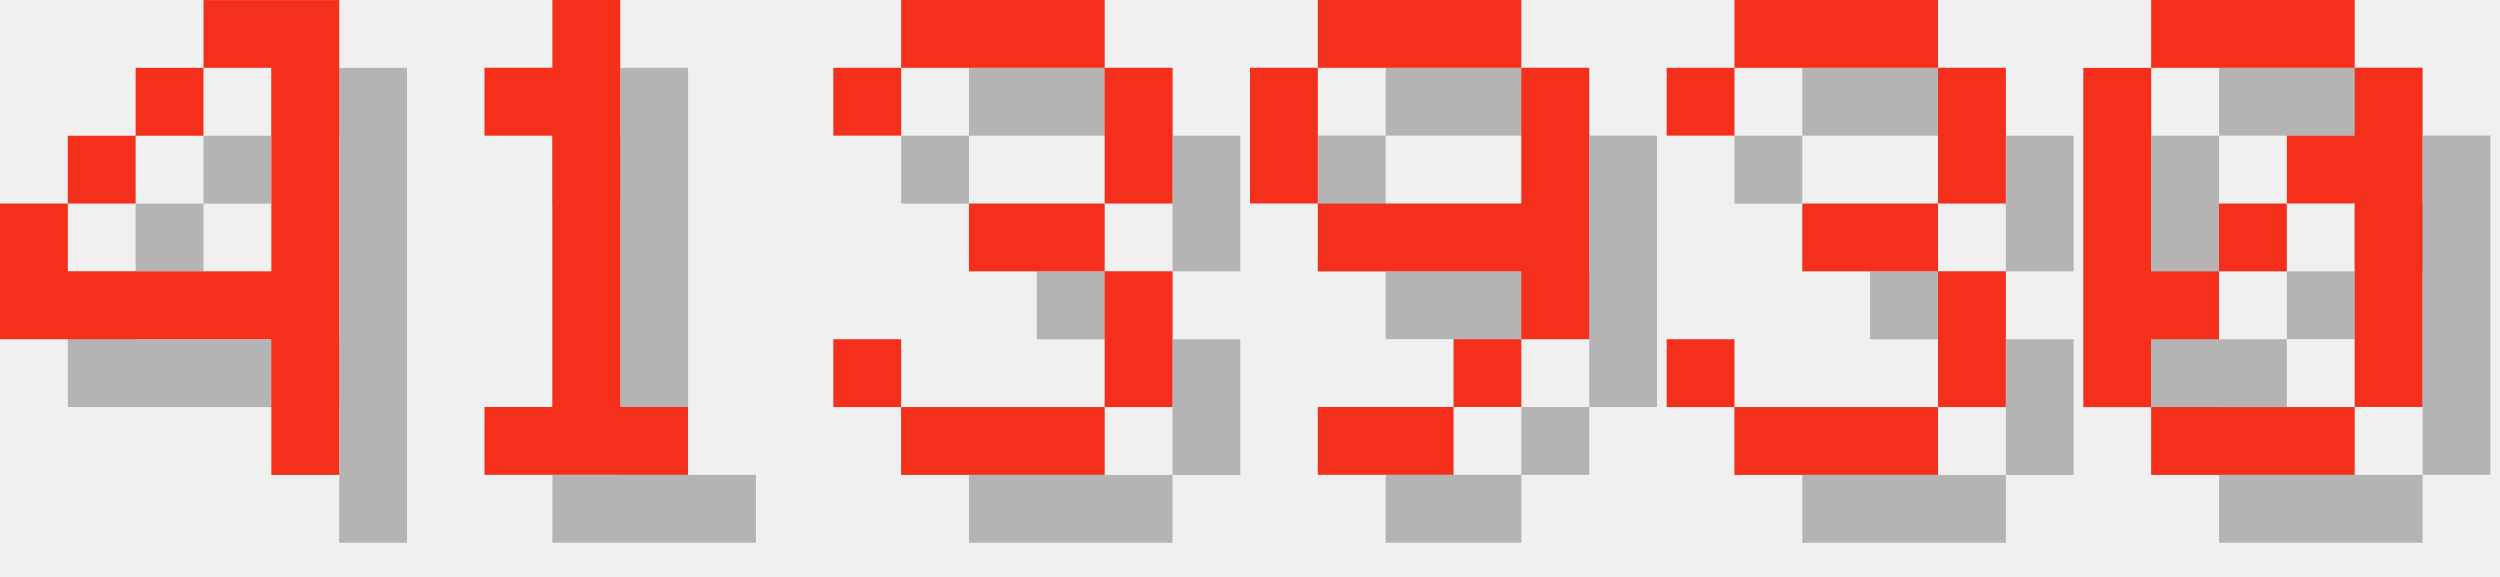
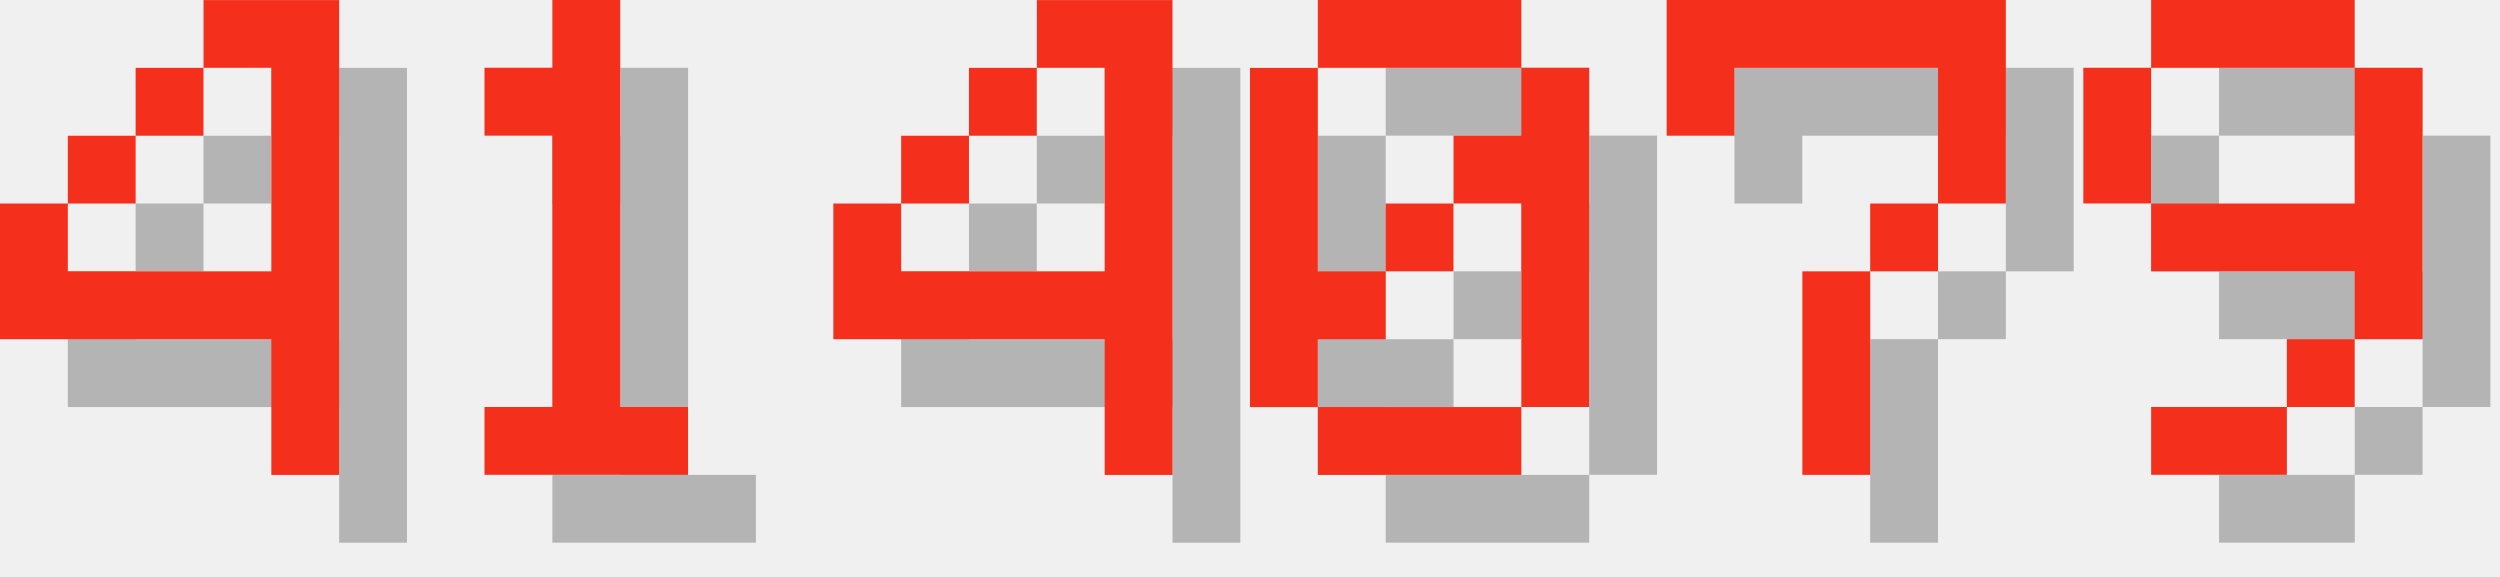
<svg xmlns="http://www.w3.org/2000/svg" version="1.1" width="156.0" height="36">
  <style>
        .text-foreground {
            fill: #F4301C;
        }
        .text-shadow {
            fill: #000000;
            fill-opacity: 0.25;
        }
    </style>
  <g class="digit" id="digit_4" transform="translate(0.0, 0), scale(4)">
    <path id="digit_4_shadow" class="text-shadow" d="m4.233 1.058v1.058h1.058v3.175h-3.175v-1.058h-1.058v2.117h4.233v2.117h1.058v-7.408h-2.117zm-2.117 3.175h1.058v-1.058h-1.058v1.058zm1.058-1.058h1.058v-1.058h-1.058v1.058z" fill-opacity=".5" style="paint-order:stroke fill markers" />
    <path id="digit_4_fg" class="text-foreground" d="m3.175 0v1.058h1.058v3.175h-3.175v-1.058h-1.058v2.117h4.233v2.117h1.058v-7.408h-2.117zm-2.117 3.175h1.058v-1.058h-1.058v1.058zm1.058-1.058h1.058v-1.058h-1.058v1.058z" fill="#fff" style="paint-order:stroke fill markers" />
  </g>
  <g class="digit" id="digit_1" transform="translate(26.0, 0), scale(4)">
    <path id="digit_1_shadow" class="text-shadow" d="m2.117 2.117v1.058h1.058v4.233h-1.058v1.058h3.175v-1.058h-1.058v-6.35h-1.058v1.058h-1.058z" fill-opacity=".5" style="paint-order:stroke fill markers" />
    <path id="digit_1_fg" class="text-foreground" d="m1.058 1.058v1.058h1.058v4.233h-1.058v1.058h3.175v-1.058h-1.058v-6.35h-1.058v1.058h-1.058z" fill="#fff" style="paint-order:stroke fill markers" />
  </g>
-   <g class="digit" id="digit_3" transform="translate(52.0, 0), scale(4)">
-     <path id="digit_3_shadow" class="text-shadow" d="m1.058 2.117v1.058h1.058v-1.058h3.175v2.117h-2.117v1.058h2.117v2.117h-3.175v-1.058h-1.058v1.058h1.058v1.058h3.175v-1.058h1.058v-2.117h-1.058v-1.058h1.058v-2.117h-1.058v-1.058h-3.175v1.058h-1.058z" fill-opacity=".5" style="paint-order:stroke fill markers" />
-     <path id="digit_3_fg" class="text-foreground" d="m0 1.058v1.058h1.058v-1.058h3.175v2.117h-2.117v1.058h2.117v2.117h-3.175v-1.058h-1.058v1.058h1.058v1.058h3.175v-1.058h1.058v-2.117h-1.058v-1.058h1.058v-2.117h-1.058v-1.058h-3.175v1.058h-1.058z" fill="#fff" style="paint-order:stroke fill markers" />
+   <g class="digit" id="digit_4" transform="translate(52.0, 0), scale(4)">
+     <path id="digit_4_shadow" class="text-shadow" d="m4.233 1.058v1.058h1.058v3.175h-3.175v-1.058h-1.058v2.117h4.233v2.117h1.058v-7.408h-2.117zm-2.117 3.175h1.058v-1.058h-1.058v1.058zm1.058-1.058h1.058v-1.058h-1.058v1.058z" fill-opacity=".5" style="paint-order:stroke fill markers" />
+     <path id="digit_4_fg" class="text-foreground" d="m3.175 0v1.058h1.058v3.175h-3.175v-1.058h-1.058v2.117h4.233v2.117h1.058v-7.408h-2.117zm-2.117 3.175h1.058v-1.058h-1.058v1.058zm1.058-1.058h1.058v-1.058h-1.058v1.058z" fill="#fff" style="paint-order:stroke fill markers" />
  </g>
-   <g class="digit" id="digit_9" transform="translate(78.0, 0), scale(4)">
+   <g class="digit" id="digit_0" transform="translate(78.0, 0), scale(4)">
+     <path id="digit_0_shadow" class="text-shadow" d="m2.117 1.058v1.058h3.175v-1.058h-3.175zm3.175 1.058v1.058h-1.058v1.058h1.058v3.175h1.058v-5.292h-1.058zm0 5.292h-3.175v1.058h3.175v-1.058zm-3.175 0v-1.058h1.058v-1.058h-1.058v-3.175h-1.058v5.292h1.058zm1.058-2.117h1.058v-1.058h-1.058v1.058z" fill-opacity=".5" style="paint-order:stroke fill markers" />
+     <path id="digit_0_fg" class="text-foreground" d="m1.058 0v1.058h3.175v-1.058h-3.175zm3.175 1.058v1.058h-1.058v1.058h1.058v3.175h1.058v-5.292h-1.058zm0 5.292h-3.175v1.058h3.175v-1.058zm-3.175 0v-1.058h1.058v-1.058h-1.058v-3.175h-1.058v5.292h1.058zm1.058-2.117h1.058v-1.058h-1.058v1.058z" fill="#fff" style="paint-order:stroke fill markers" />
+   </g>
+   <g class="digit" id="digit_7" transform="translate(104.0, 0), scale(4)">
+     <path id="digit_7_shadow" class="text-shadow" d="m1.058 1.058 2e-6 2.117h1.058v-1.058h3.175v1.058l2e-7 1.058h-1.058v1.058h-1.058l4e-7 3.175 1.058 1e-7v-3.175h1.058v-1.058h1.058l5e-7 -1.058v-2.117z" fill-opacity=".5" style="paint-order:stroke fill markers" />
+     <path id="digit_7_fg" class="text-foreground" d="m0 0 2e-6 2.117h1.058v-1.058h3.175v1.058l2e-7 1.058h-1.058v1.058h-1.058l4e-7 3.175 1.058 1e-7v-3.175h1.058v-1.058h1.058l5e-7 -1.058v-2.117z" fill="#fff" style="paint-order:stroke fill markers" />
+   </g>
+   <g class="digit" id="digit_9" transform="translate(130.0, 0), scale(4)">
    <path id="digit_9_shadow" class="text-shadow" d="m2.117 1.058v1.058h3.175v-1.058h-3.175zm3.175 1.058v2.117h-3.175v1.058h3.175v1.058h1.058v-4.233h-1.058zm0 4.233h-1.058v1.058h1.058v-1.058zm-1.058 1.058h-2.117v1.058h2.117v-1.058zm-2.117-3.175v-2.117h-1.058v2.117h1.058z" fill-opacity=".5" style="paint-order:stroke fill markers" />
    <path id="digit_9_fg" class="text-foreground" d="m1.058 0v1.058h3.175v-1.058h-3.175zm3.175 1.058v2.117h-3.175v1.058h3.175v1.058h1.058v-4.233h-1.058zm0 4.233h-1.058v1.058h1.058v-1.058zm-1.058 1.058h-2.117v1.058h2.117v-1.058zm-2.117-3.175v-2.117h-1.058v2.117h1.058z" fill="#fff" style="paint-order:stroke fill markers" />
  </g>
-   <g class="digit" id="digit_3" transform="translate(104.0, 0), scale(4)">
-     <path id="digit_3_shadow" class="text-shadow" d="m1.058 2.117v1.058h1.058v-1.058h3.175v2.117h-2.117v1.058h2.117v2.117h-3.175v-1.058h-1.058v1.058h1.058v1.058h3.175v-1.058h1.058v-2.117h-1.058v-1.058h1.058v-2.117h-1.058v-1.058h-3.175v1.058h-1.058z" fill-opacity=".5" style="paint-order:stroke fill markers" />
-     <path id="digit_3_fg" class="text-foreground" d="m0 1.058v1.058h1.058v-1.058h3.175v2.117h-2.117v1.058h2.117v2.117h-3.175v-1.058h-1.058v1.058h1.058v1.058h3.175v-1.058h1.058v-2.117h-1.058v-1.058h1.058v-2.117h-1.058v-1.058h-3.175v1.058h-1.058z" fill="#fff" style="paint-order:stroke fill markers" />
-   </g>
-   <g class="digit" id="digit_0" transform="translate(130.0, 0), scale(4)">
-     <path id="digit_0_shadow" class="text-shadow" d="m2.117 1.058v1.058h3.175v-1.058h-3.175zm3.175 1.058v1.058h-1.058v1.058h1.058v3.175h1.058v-5.292h-1.058zm0 5.292h-3.175v1.058h3.175v-1.058zm-3.175 0v-1.058h1.058v-1.058h-1.058v-3.175h-1.058v5.292h1.058zm1.058-2.117h1.058v-1.058h-1.058v1.058z" fill-opacity=".5" style="paint-order:stroke fill markers" />
-     <path id="digit_0_fg" class="text-foreground" d="m1.058 0v1.058h3.175v-1.058h-3.175zm3.175 1.058v1.058h-1.058v1.058h1.058v3.175h1.058v-5.292h-1.058zm0 5.292h-3.175v1.058h3.175v-1.058zm-3.175 0v-1.058h1.058v-1.058h-1.058v-3.175h-1.058v5.292h1.058zm1.058-2.117h1.058v-1.058h-1.058v1.058z" fill="#fff" style="paint-order:stroke fill markers" />
-   </g>
</svg>
